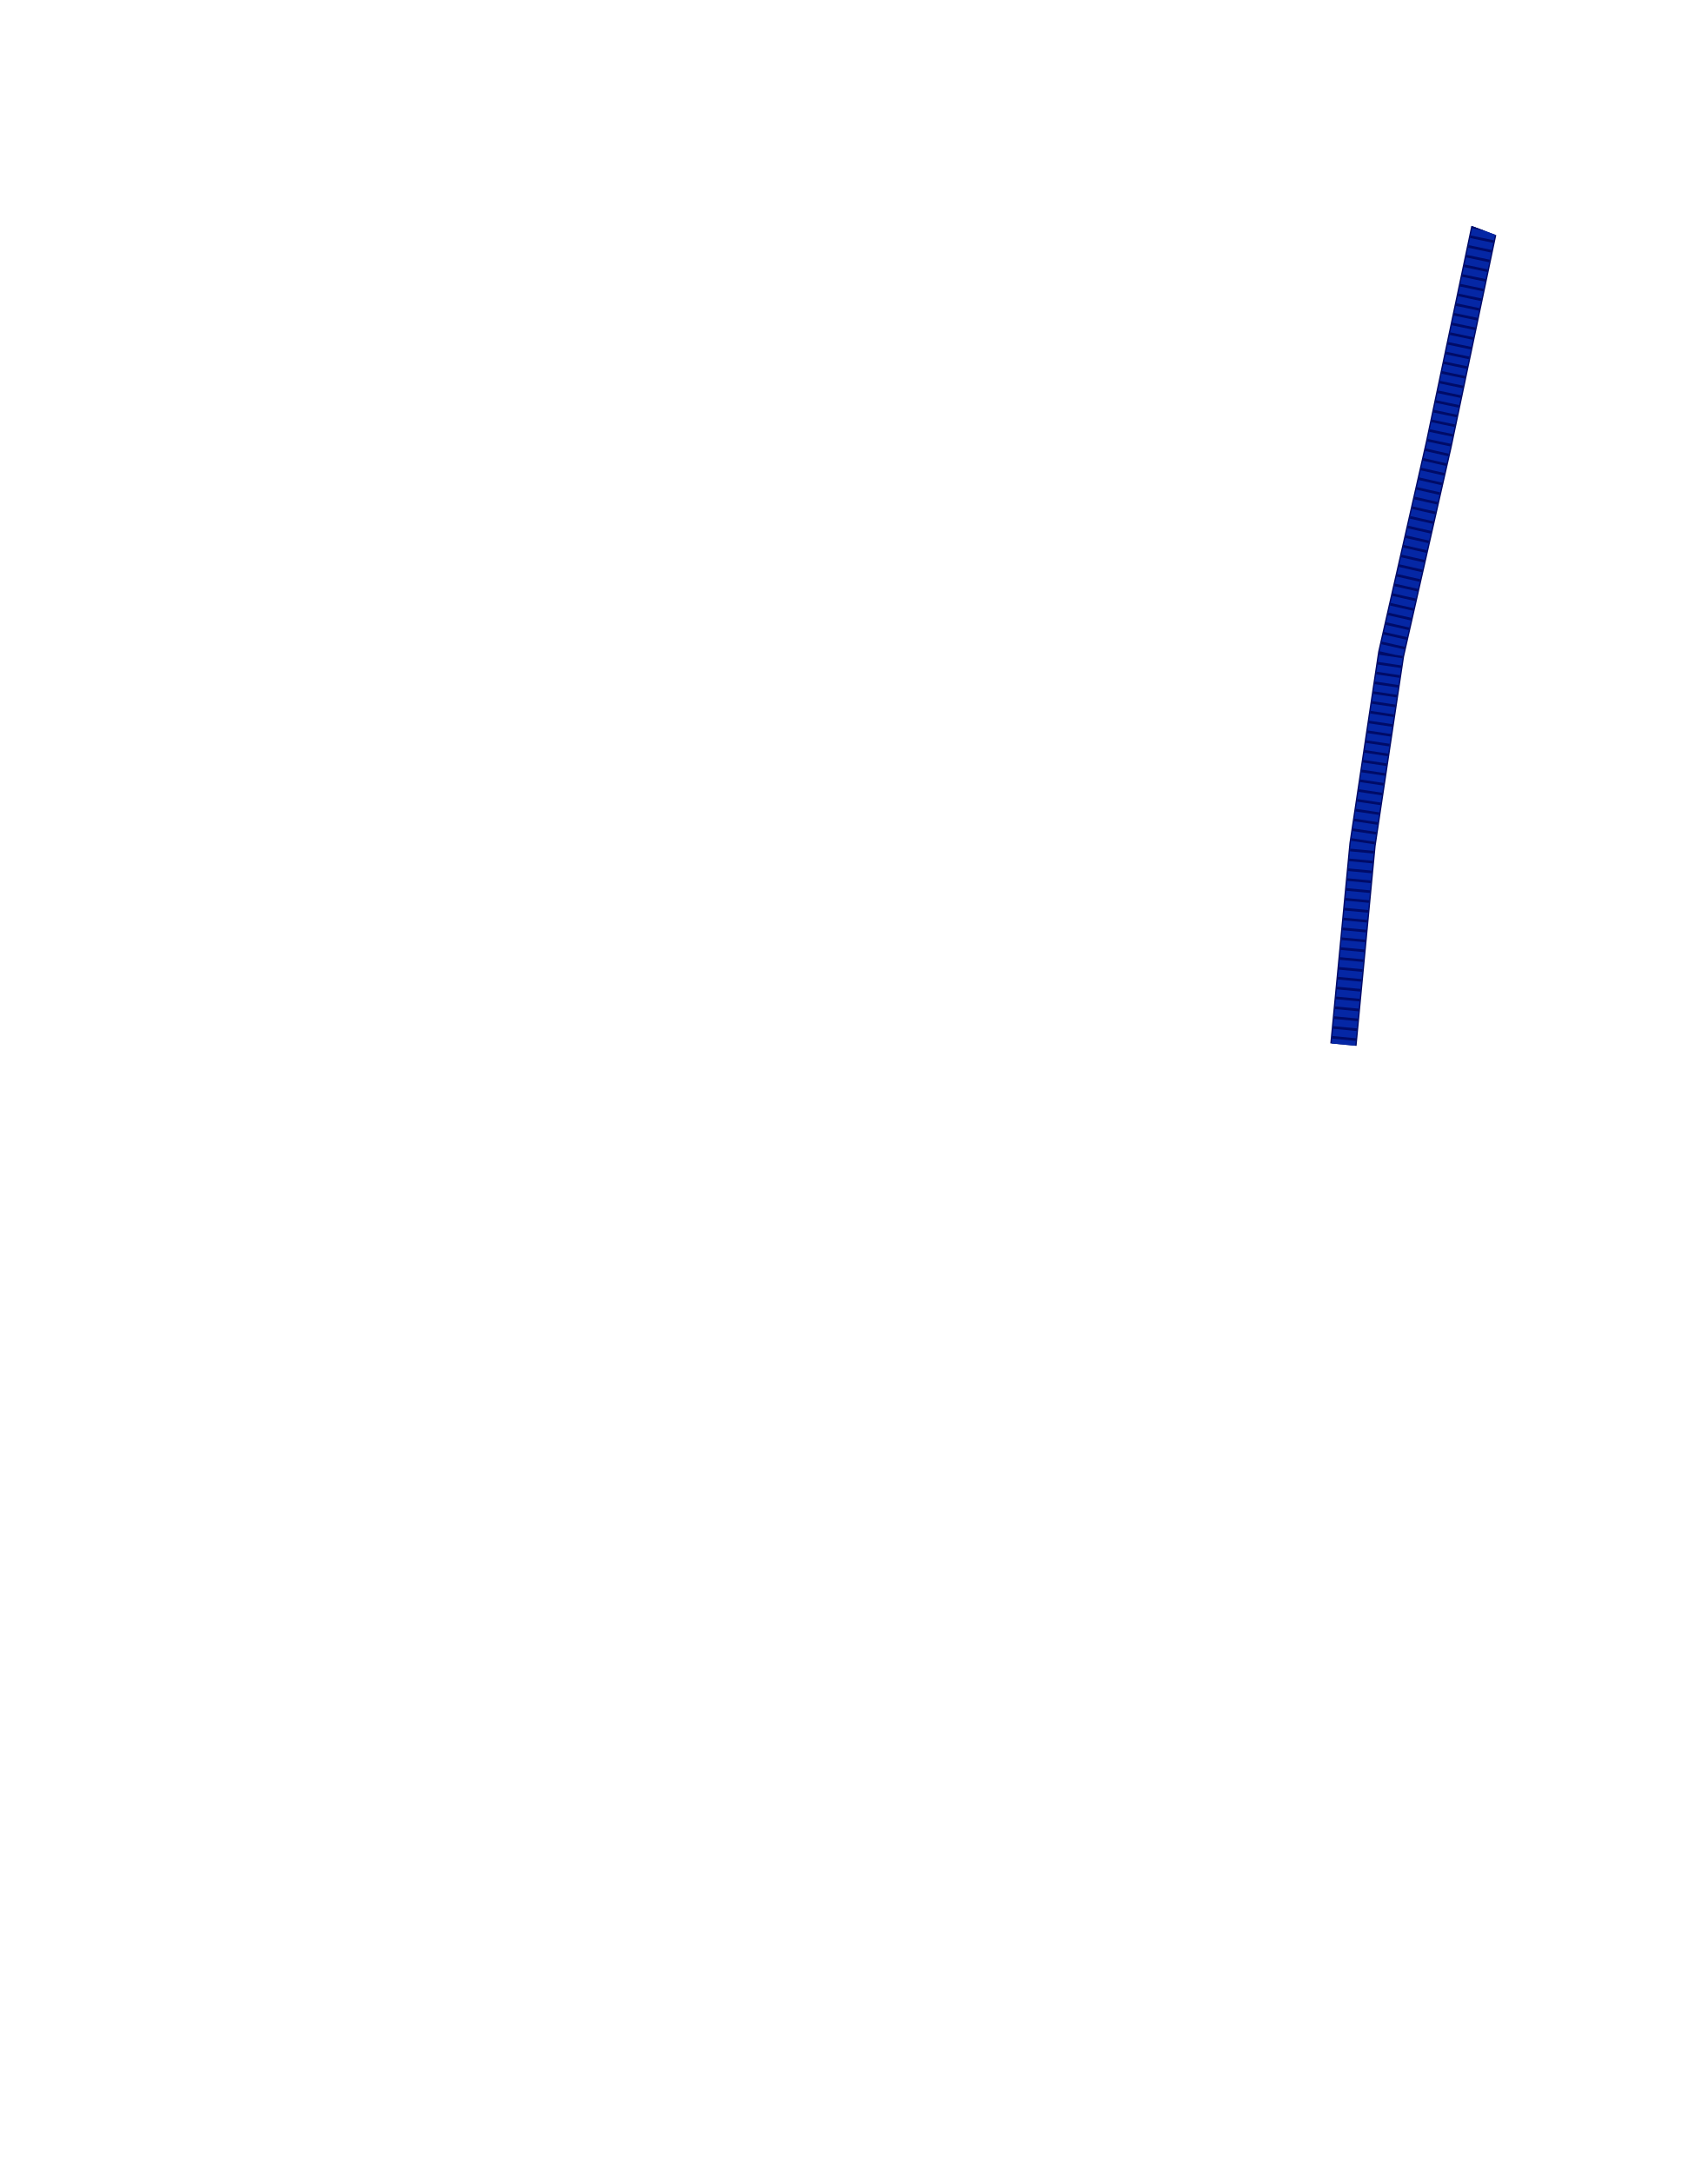
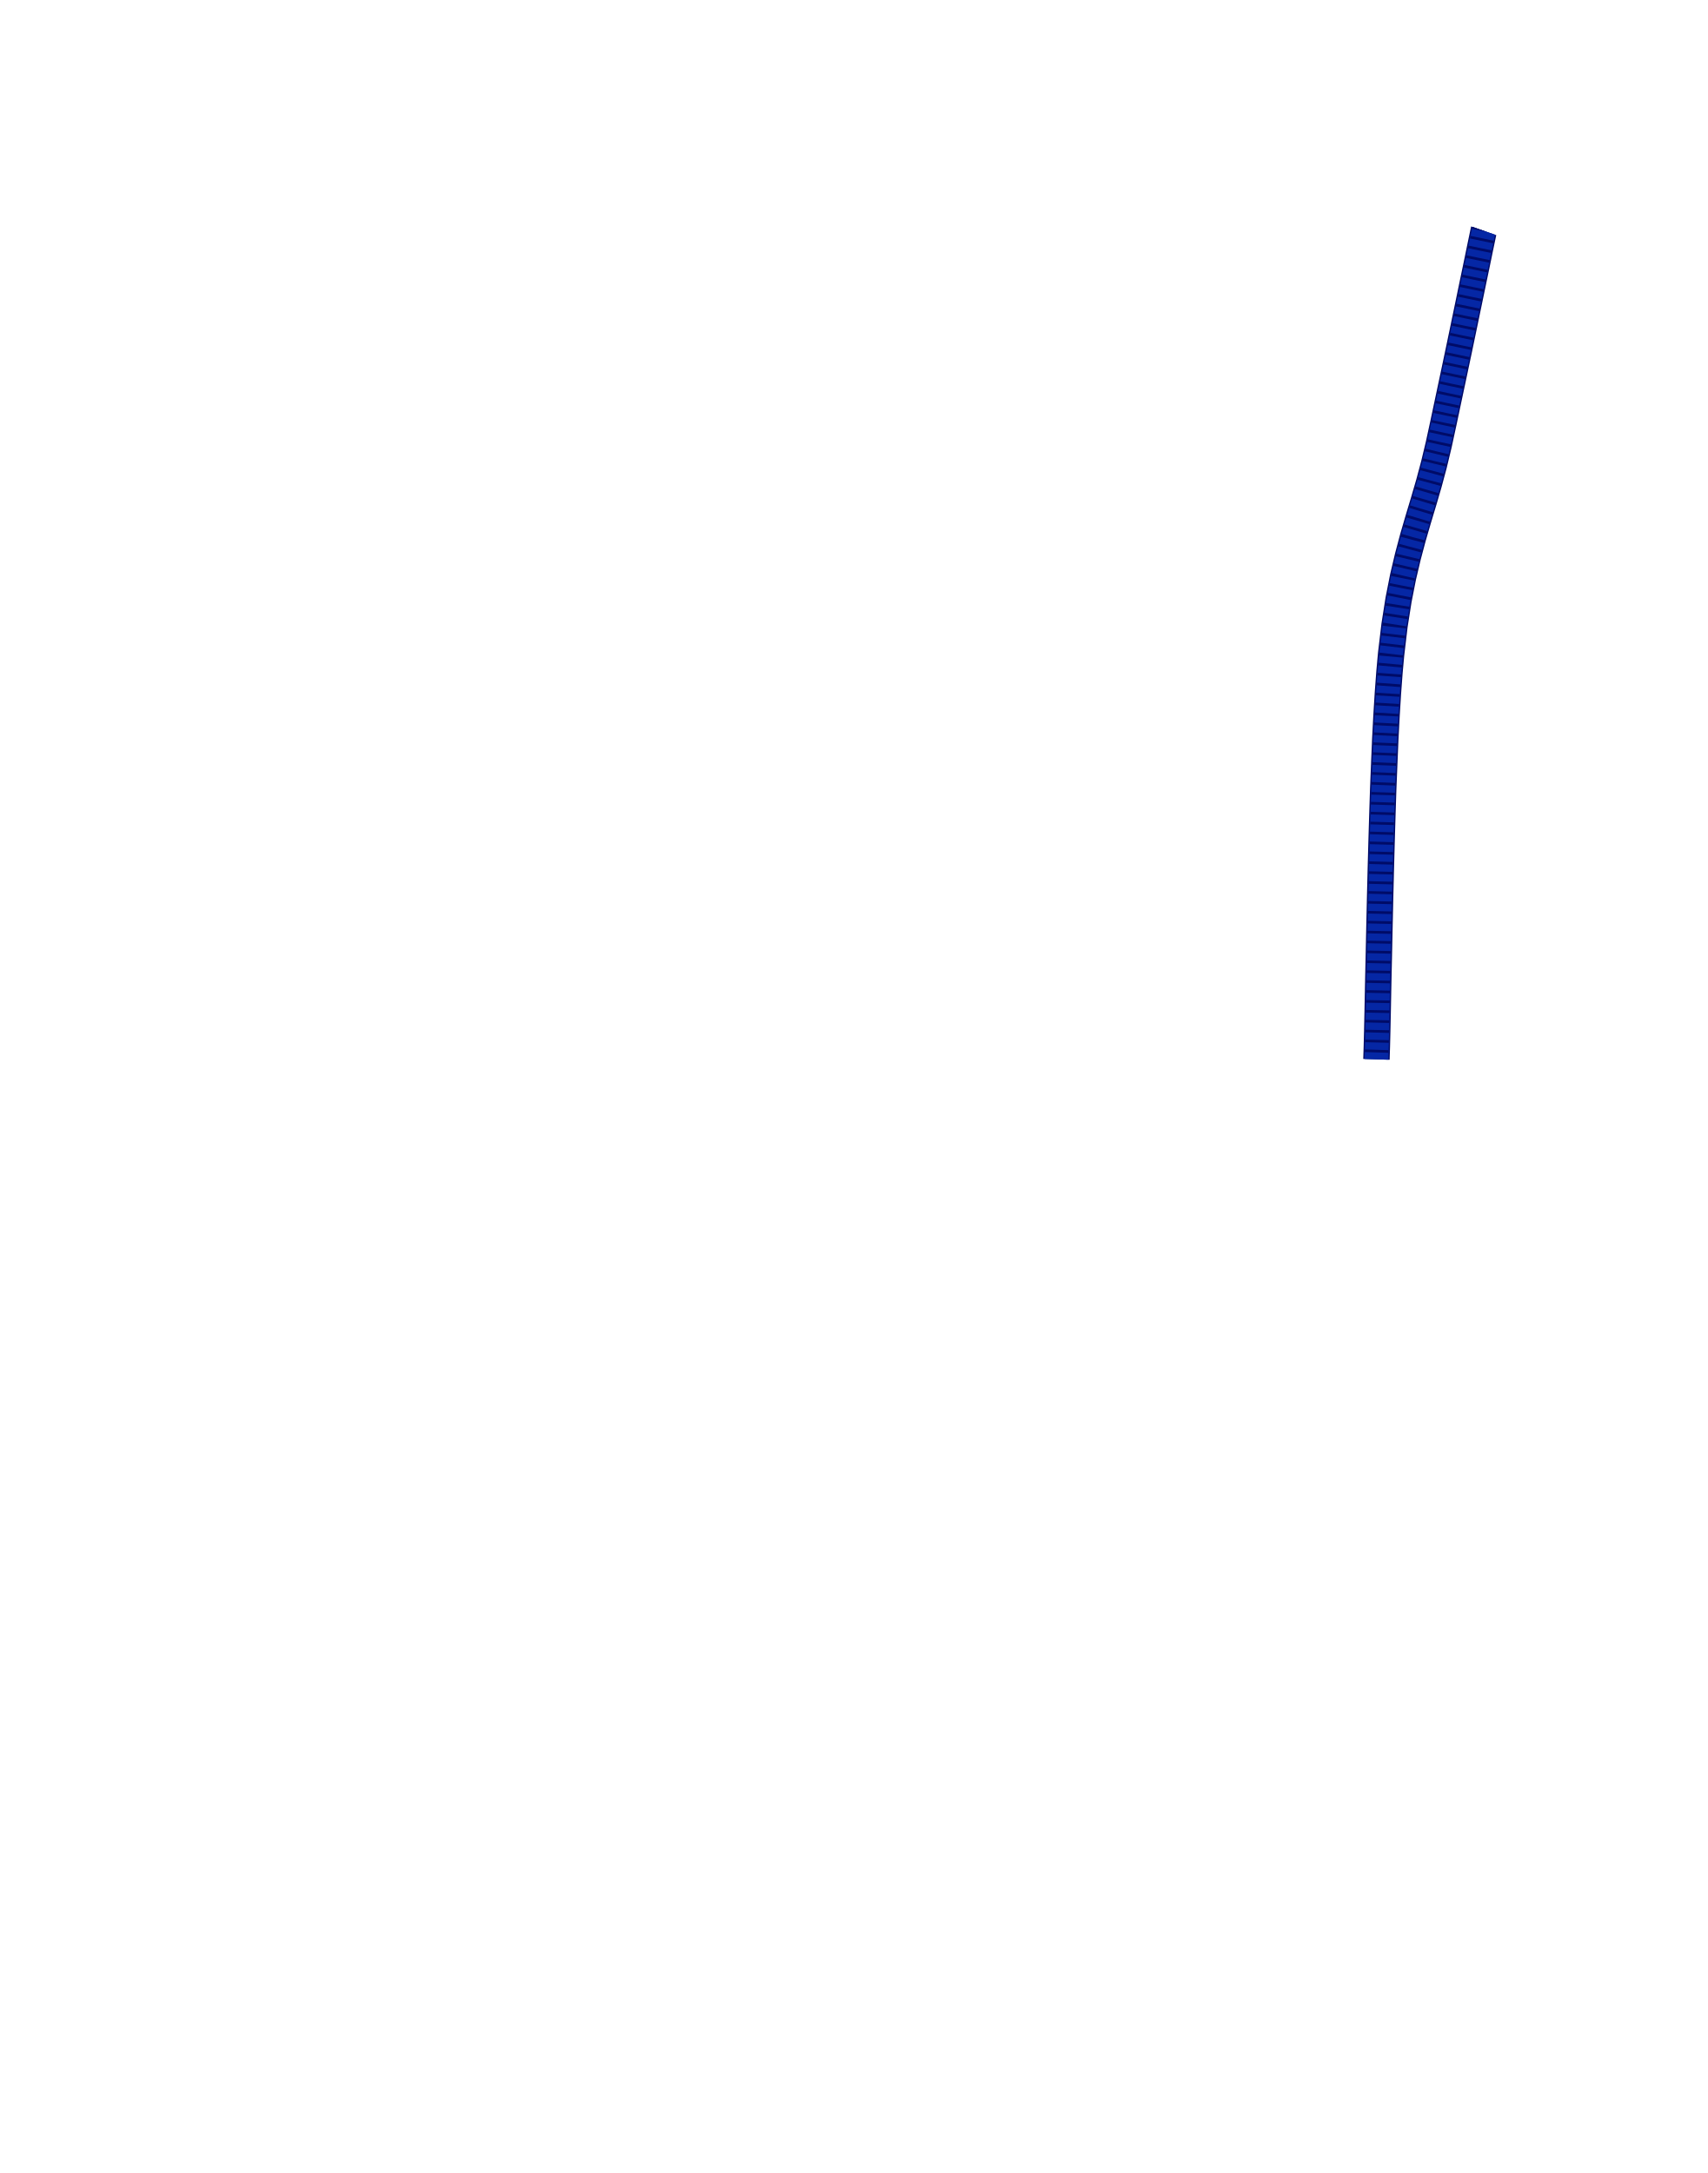
<svg xmlns="http://www.w3.org/2000/svg" width="25.863in" height="32.911in" viewBox="0 0 2586.26 3291.06" data-asset-id="garment-blues-class-b-shirt-male-long-cord-region" data-source="original" data-units="0.01in">
  <defs>
    <linearGradient id="garment-blues-class-b-shirt-male-long-cord-region__coatShade" gradientUnits="userSpaceOnUse" x1="-12" y1="0" x2="12" y2="0">
      <stop offset="0" stop-color="#000" stop-opacity=".30" />
      <stop offset=".12" stop-color="#000" stop-opacity=".08" />
      <stop offset=".3" stop-color="#000" stop-opacity="0" />
      <stop offset=".7" stop-color="#000" stop-opacity="0" />
      <stop offset=".88" stop-color="#000" stop-opacity=".08" />
      <stop offset="1" stop-color="#000" stop-opacity=".30" />
    </linearGradient>
    <linearGradient id="garment-blues-class-b-shirt-male-long-cord-region__topLight" x1="0" y1="0" x2="0" y2="1">
      <stop offset="0" stop-color="#fff" stop-opacity=".10" />
      <stop offset="1" stop-color="#fff" stop-opacity="0" />
    </linearGradient>
    <radialGradient id="garment-blues-class-b-shirt-male-long-cord-region__btn" cx=".4" cy=".35" r=".8">
      <stop offset="0" stop-color="#ffffff" />
      <stop offset=".6" stop-color="#cfd3da" />
      <stop offset="1" stop-color="#8d939e" />
    </radialGradient>
    <linearGradient id="garment-blues-class-b-shirt-male-long-cord-region__plate" x1="0" y1="0" x2="0" y2="1">
      <stop offset="0" stop-color="#e4e6ea" />
      <stop offset="1" stop-color="#a9aeb8" />
    </linearGradient>
  </defs>
  <g id="garment-blues-class-b-shirt-male-long-cord-region__art" transform="translate(1293.130 10.000) scale(100)">
    <defs>
      <clipPath id="garment-blues-class-b-shirt-male-long-cord-region__cordClip">
-         <path d="M-2.997,0.030L-2.808,0.021L-2.683,0.083L-0.929,1.548L-0.013,2.208L0.139,2.152L0.929,1.548L2.683,0.083L2.808,0.021L2.976,0.030L4.127,1.520L4.269,1.624L4.817,1.722L7.261,2.603L7.675,2.717L7.953,2.712L8.481,2.943L8.832,3.005L9.177,3.255L9.931,3.537L10.130,3.706L10.595,3.919L10.893,4.230L11.312,4.866L11.653,5.624L12.229,7.638L12.584,10.046L12.584,10.475L12.731,11.497L12.731,19.184L12.658,19.646L12.658,20.338L12.584,20.635L12.584,21.262L12.511,21.526L12.474,22.616L12.254,24.133L12.254,24.529L12.156,24.924L11.978,26.475L11.375,29.478L11.223,31.321L11.150,31.419L10.936,31.457L9.068,31.259L8.779,31.273L8.711,31.391L8.774,32.579L8.665,32.696L3.755,32.711L-8.554,32.711L-8.722,32.673L-8.774,32.579L-8.711,31.391L-8.779,31.273L-9.068,31.259L-10.936,31.457L-11.150,31.419L-11.223,31.321L-11.375,29.478L-11.978,26.475L-12.156,24.924L-12.254,24.529L-12.254,24.133L-12.474,22.616L-12.511,21.526L-12.584,21.262L-12.584,20.635L-12.658,20.338L-12.658,19.646L-12.731,19.184L-12.731,11.497L-12.401,8.660L-11.988,6.681L-11.705,5.757L-11.312,4.866L-10.893,4.230L-10.595,3.919L-10.130,3.706L-9.931,3.537L-9.177,3.255L-8.832,3.005L-8.481,2.943L-7.953,2.712L-7.675,2.717L-7.261,2.603L-4.817,1.722L-4.269,1.624L-4.127,1.520ZM-8.115,15.944L-8.042,16.380L-8.005,17.139L-7.932,17.436L-7.896,17.997L-7.748,18.920L-7.748,19.349L-7.675,19.613L-7.529,22.352L-7.529,22.880L-7.602,23.110L-7.858,24.693L-8.005,25.254L-8.042,25.677L-8.078,25.353L-8.078,23.242L-8.115,23.077L-8.078,22.516L-8.115,21.889L-8.115,16.479L-8.151,16.314ZM8.115,15.944L8.151,16.182L8.115,16.479L8.115,21.889L8.078,22.055L8.115,23.077L8.078,23.242L8.078,25.353L8.042,25.677L8.005,25.254L7.858,24.693L7.602,23.110L7.529,22.880L7.529,22.352L7.675,19.613L7.748,19.349L7.748,18.920L7.896,17.997L7.932,17.436L8.005,17.139L8.042,16.380Z" clip-rule="evenodd" />
+         <path d="M-2.997,0.030L-2.808,0.021L-2.683,0.083L-0.929,1.548L-0.013,2.208L0.139,2.152L0.929,1.548L2.683,0.083L2.808,0.021L2.976,0.030L4.127,1.520L9.726,3.460L9.931,3.537L10.130,3.706L10.595,3.919L10.893,4.230L11.312,4.866L11.653,5.624L12.229,7.638L12.584,10.046L12.584,10.475L12.731,11.497L12.731,19.184L12.658,19.646L12.658,20.338L12.584,20.635L12.584,21.262L12.511,21.526L12.474,22.616L12.254,24.133L12.254,24.529L12.156,24.924L11.978,26.475L11.375,29.478L11.223,31.321L11.150,31.419L10.936,31.457L9.068,31.259L8.779,31.273L8.711,31.391L8.774,32.579L8.665,32.696L3.755,32.711L-8.554,32.711L-8.722,32.673L-8.774,32.579L-8.711,31.391L-8.779,31.273L-9.068,31.259L-10.936,31.457L-11.150,31.419L-11.223,31.321L-11.375,29.478L-11.978,26.475L-12.156,24.924L-12.254,24.529L-12.254,24.133L-12.474,22.616L-12.511,21.526L-12.584,21.262L-12.584,20.635L-12.658,20.338L-12.658,19.646L-12.731,19.184L-12.731,11.497L-12.401,8.660L-11.988,6.681L-11.705,5.757L-11.312,4.866L-10.893,4.230L-10.595,3.919L-10.130,3.706L-9.931,3.537L-9.726,3.460L-4.127,1.520ZM-8.115,15.944L-8.005,17.139L-7.932,17.436L-7.896,17.997L-7.748,18.920L-7.748,19.349L-7.675,19.613L-7.529,22.352L-7.529,22.880L-7.602,23.110L-7.858,24.693L-8.005,25.254L-8.042,25.677L-8.078,25.353L-8.078,23.242L-8.115,23.077L-8.078,22.516L-8.115,21.889L-8.115,16.479ZM8.115,15.944L8.115,16.479L8.115,21.889L8.078,22.055L8.115,23.077L8.078,23.242L8.078,25.353L8.042,25.677L8.005,25.254L7.858,24.693L7.602,23.110L7.529,22.880L7.529,22.352L7.675,19.613L7.748,19.349L7.748,18.920L7.896,17.997L7.932,17.436L8.005,17.139Z" clip-rule="evenodd" />
      </clipPath>
    </defs>
    <g clip-path="url(#garment-blues-class-b-shirt-male-long-cord-region__cordClip)">
      <g id="garment-blues-class-b-shirt-male-long-cord-region__cord">
-         <path id="garment-blues-class-b-shirt-male-long-cord-region__cord-path" d="M9.579,3.209L8.858,6.635L8.137,9.808L7.704,12.692L7.415,15.721" fill="none" stroke="#000b68" stroke-width="0.400" stroke-linejoin="round" stroke-linecap="butt" />
-         <path d="M9.579,3.209L8.858,6.635L8.137,9.808L7.704,12.692L7.415,15.721" fill="none" stroke="#0527a5" stroke-width="0.360" stroke-linejoin="round" stroke-linecap="butt" />
-         <path d="M9.579,3.209L8.858,6.635L8.137,9.808L7.704,12.692L7.415,15.721" fill="none" stroke="#000b68" stroke-width="0.360" stroke-dasharray="0.040 0.110" stroke-linejoin="round" stroke-linecap="butt" />
+         <path id="garment-blues-class-b-shirt-male-long-cord-region__cord-path" d="M9.669,2.775L9.486,3.649L9.436,3.892L9.376,4.179L9.309,4.502L9.237,4.849L9.161,5.213L9.083,5.582L9.005,5.949L8.930,6.303L8.858,6.635L8.785,6.939L8.709,7.222L8.630,7.493L8.549,7.762L8.469,8.036L8.392,8.325L8.318,8.638L8.250,8.983L8.189,9.370L8.137,9.808L8.112,10.084L8.089,10.393L8.068,10.730L8.049,11.090L8.033,11.469L8.017,11.861L8.004,12.263L7.992,12.669L7.981,13.074L7.971,13.475L7.962,13.867L7.954,14.244L7.946,14.602L7.939,14.936L7.933,15.243L7.927,15.516L7.921,15.751L7.915,15.944" fill="none" stroke="#000b68" stroke-width="0.400" stroke-linejoin="round" stroke-linecap="butt" />
+         <path d="M9.669,2.775L9.486,3.649L9.436,3.892L9.376,4.179L9.309,4.502L9.237,4.849L9.161,5.213L9.083,5.582L9.005,5.949L8.930,6.303L8.858,6.635L8.785,6.939L8.709,7.222L8.630,7.493L8.549,7.762L8.469,8.036L8.392,8.325L8.318,8.638L8.250,8.983L8.189,9.370L8.137,9.808L8.112,10.084L8.089,10.393L8.068,10.730L8.049,11.090L8.033,11.469L8.017,11.861L8.004,12.263L7.992,12.669L7.981,13.074L7.971,13.475L7.962,13.867L7.954,14.244L7.946,14.602L7.939,14.936L7.933,15.243L7.927,15.516L7.921,15.751L7.915,15.944" fill="none" stroke="#0527a5" stroke-width="0.360" stroke-linejoin="round" stroke-linecap="butt" />
+         <path d="M9.669,2.775L9.486,3.649L9.436,3.892L9.376,4.179L9.309,4.502L9.237,4.849L9.161,5.213L9.083,5.582L9.005,5.949L8.930,6.303L8.858,6.635L8.785,6.939L8.709,7.222L8.630,7.493L8.549,7.762L8.469,8.036L8.392,8.325L8.318,8.638L8.250,8.983L8.189,9.370L8.137,9.808L8.112,10.084L8.089,10.393L8.068,10.730L8.049,11.090L8.033,11.469L8.017,11.861L8.004,12.263L7.992,12.669L7.981,13.074L7.971,13.475L7.962,13.867L7.954,14.244L7.946,14.602L7.939,14.936L7.933,15.243L7.927,15.516L7.921,15.751L7.915,15.944" fill="none" stroke="#000b68" stroke-width="0.360" stroke-dasharray="0.040 0.110" stroke-linejoin="round" stroke-linecap="butt" />
      </g>
    </g>
  </g>
</svg>
